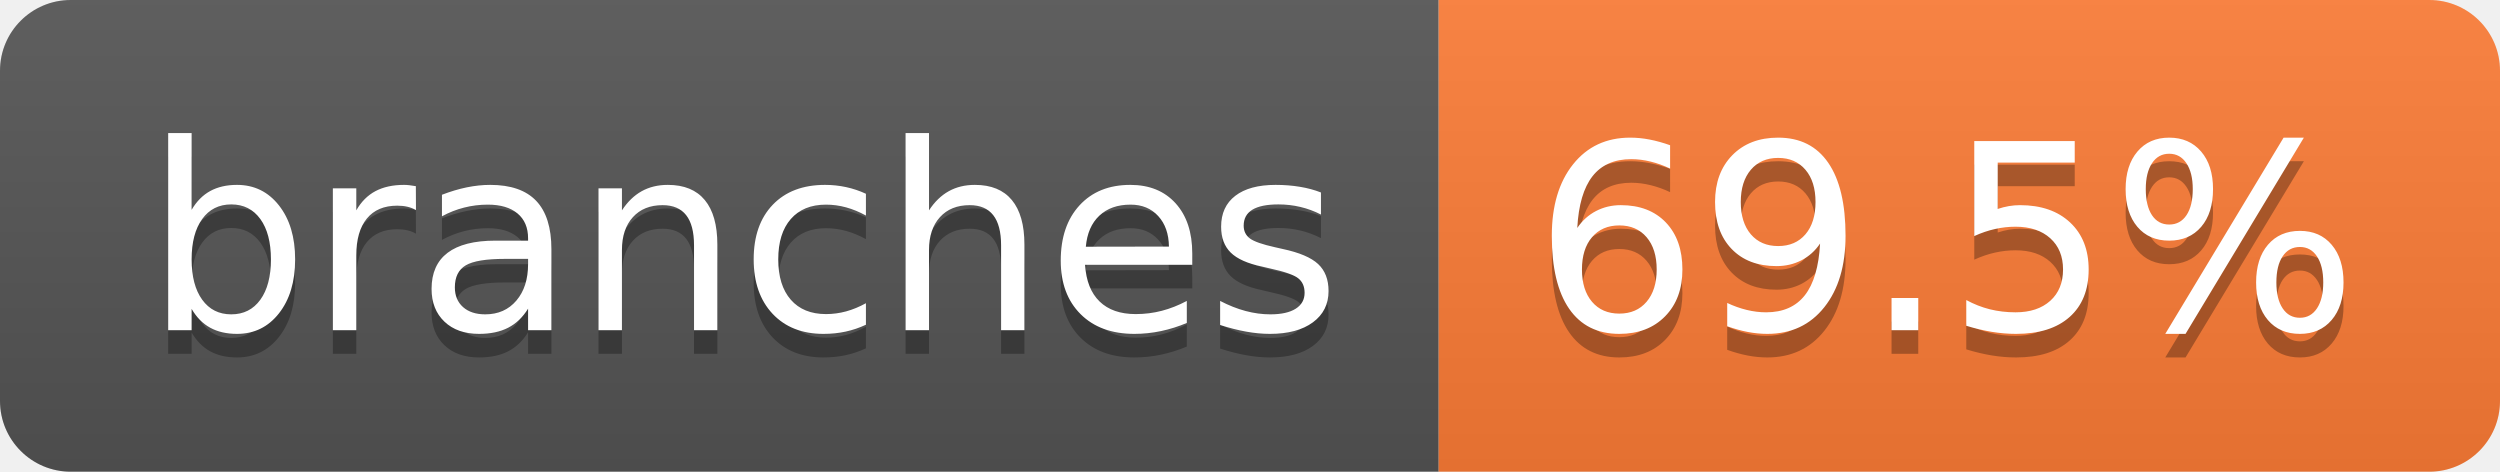
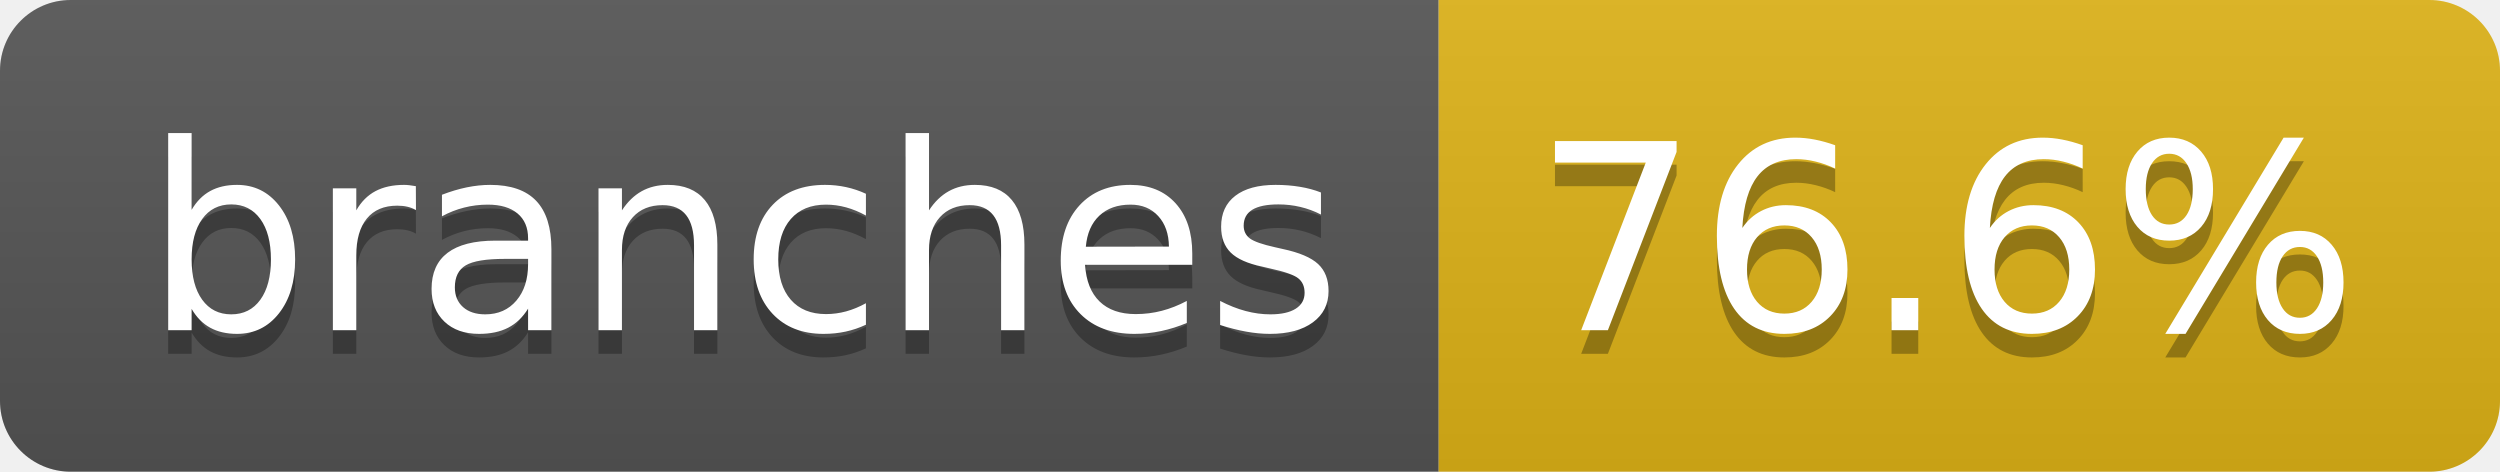
- <svg xmlns="http://www.w3.org/2000/svg" width="106" height="20" role="img" aria-label="branches: 69.5%">
+ <svg xmlns="http://www.w3.org/2000/svg" width="106" height="20" role="img" aria-label="branches: 76.6%">
  <linearGradient id="s" x2="0" y2="100%">
    <stop offset="0" stop-color="#bbb" stop-opacity=".1" />
    <stop offset="1" stop-opacity=".1" />
  </linearGradient>
  <clipPath id="r">
    <rect width="106" height="20" rx="3" fill="#fff" />
  </clipPath>
  <g clip-path="url(#r)">
    <rect width="61" height="20" fill="#555" />
-     <rect x="61" width="45" height="20" fill="#fe7d37" />
+     <rect x="61" width="45" height="20" fill="#dfb317" />
    <rect width="106" height="20" fill="url(#s)" />
  </g>
  <g fill="#fff" text-anchor="middle" font-family="Verdana,Geneva,DejaVu Sans,sans-serif" text-rendering="geometricPrecision" font-size="110">
    <text aria-hidden="true" x="315" y="150" fill="#010101" fill-opacity=".3" transform="scale(.1)" textLength="507">branches</text>
    <text x="315" y="140" transform="scale(.1)" fill="#fff" textLength="507">branches</text>
-     <text aria-hidden="true" x="825" y="150" fill="#010101" fill-opacity=".3" transform="scale(.1)" textLength="350">69.5%</text>
-     <text x="825" y="140" transform="scale(.1)" fill="#fff" textLength="350">69.5%</text>
+     <text aria-hidden="true" x="825" y="150" fill="#010101" fill-opacity=".3" transform="scale(.1)" textLength="350">76.6%</text>
+     <text x="825" y="140" transform="scale(.1)" fill="#fff" textLength="350">76.6%</text>
  </g>
</svg>
